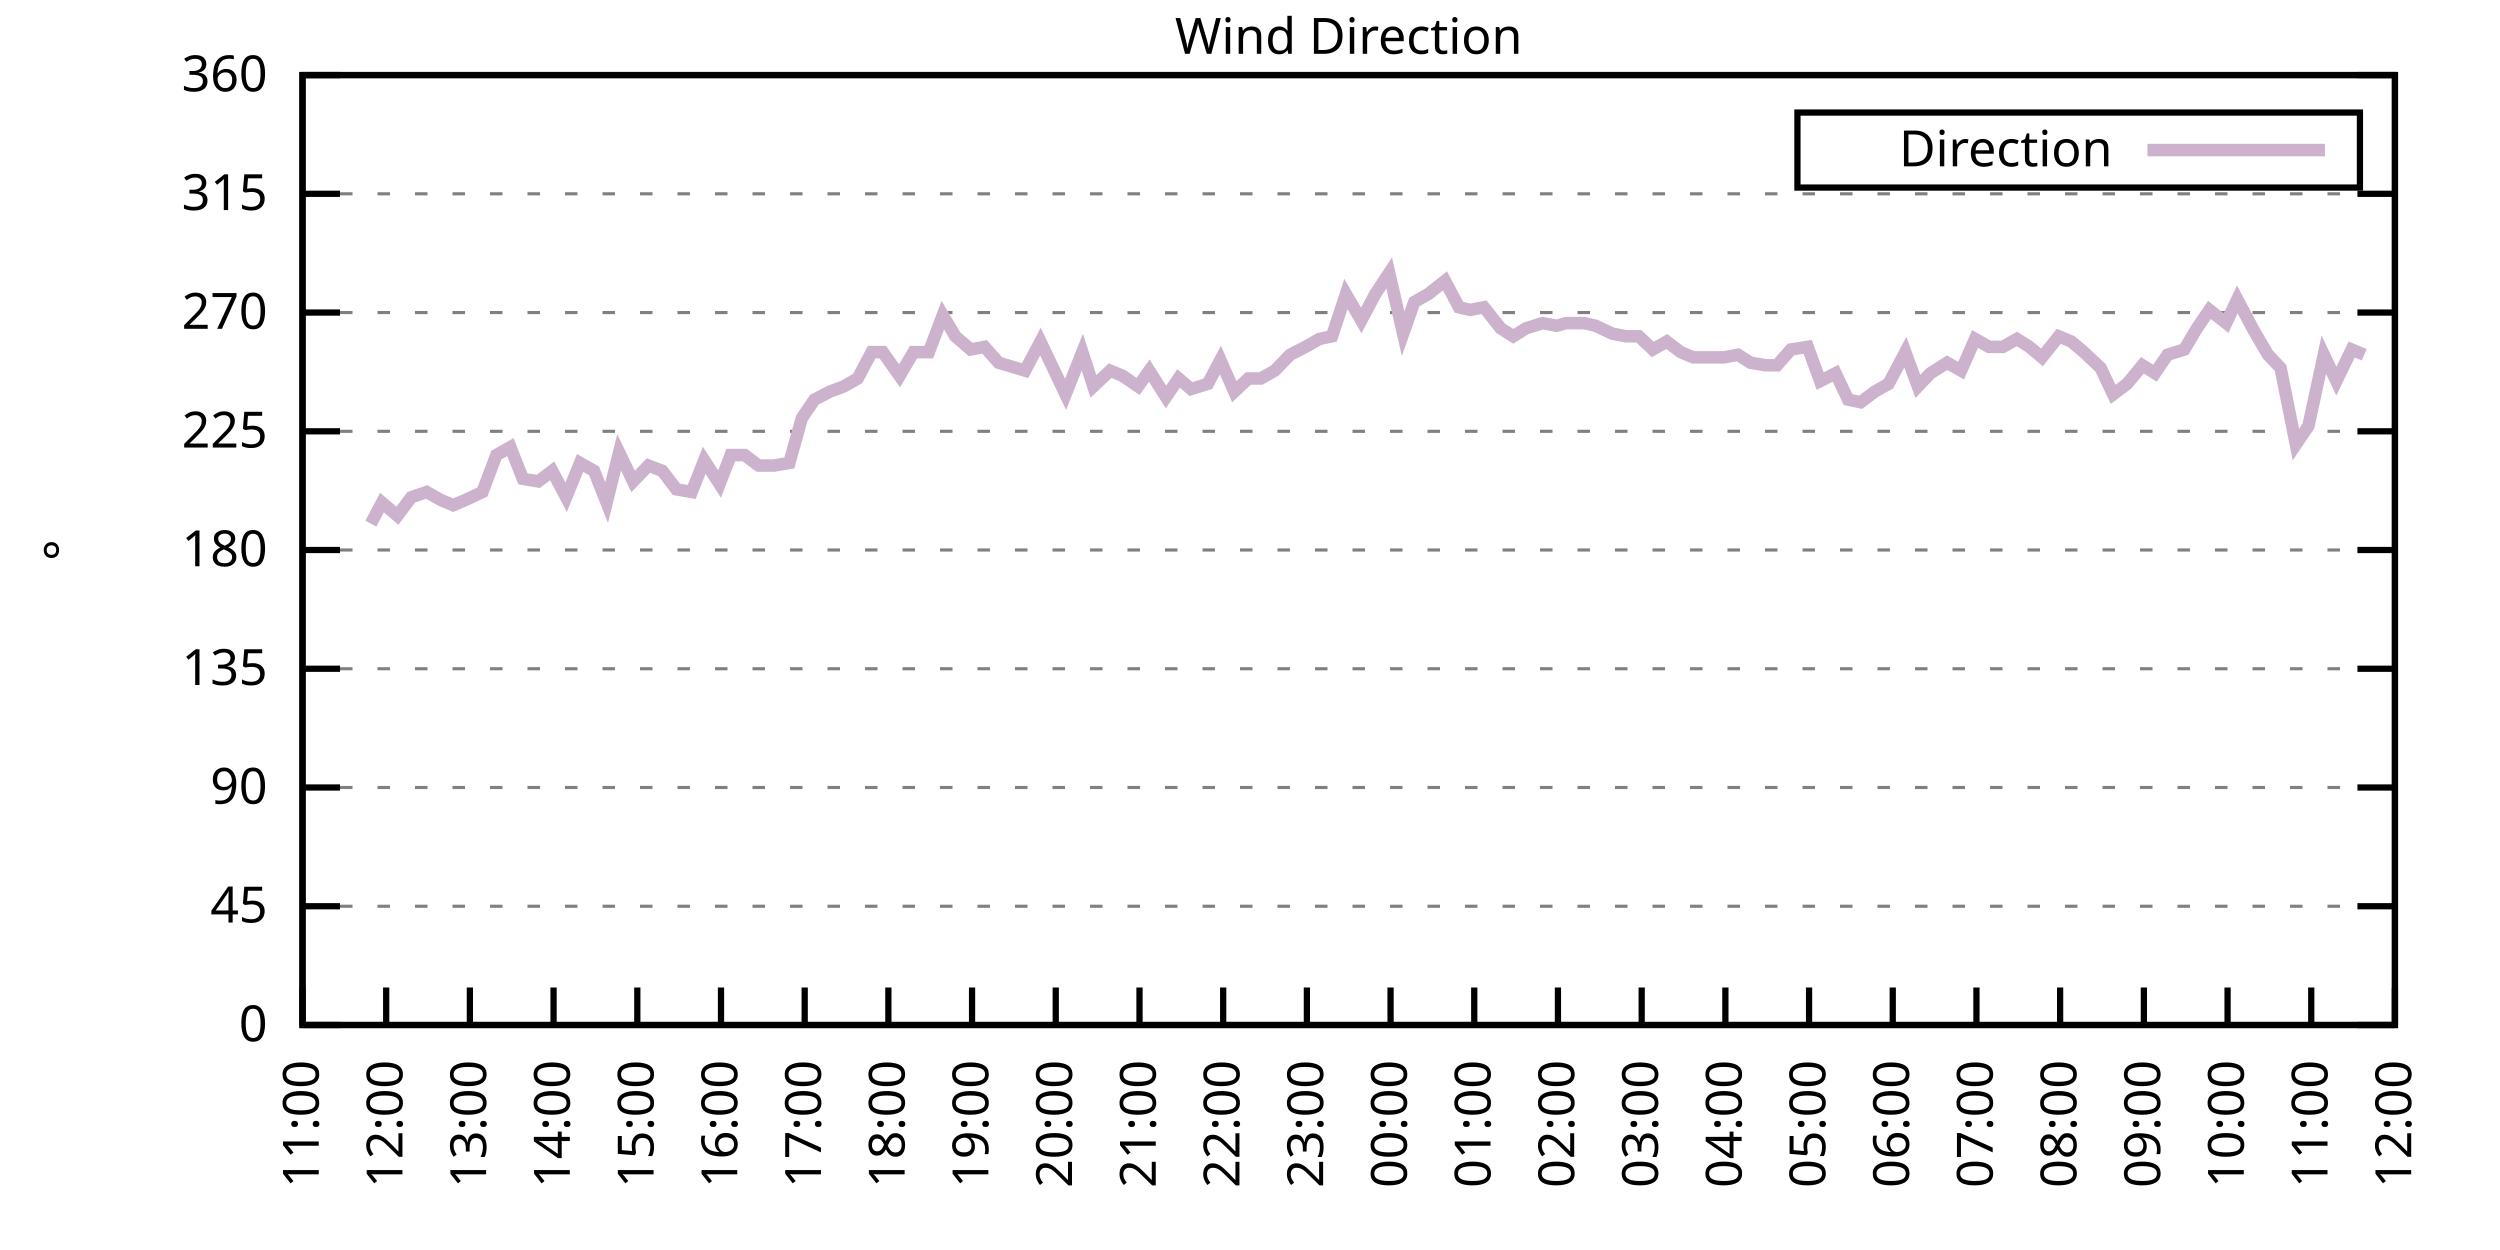
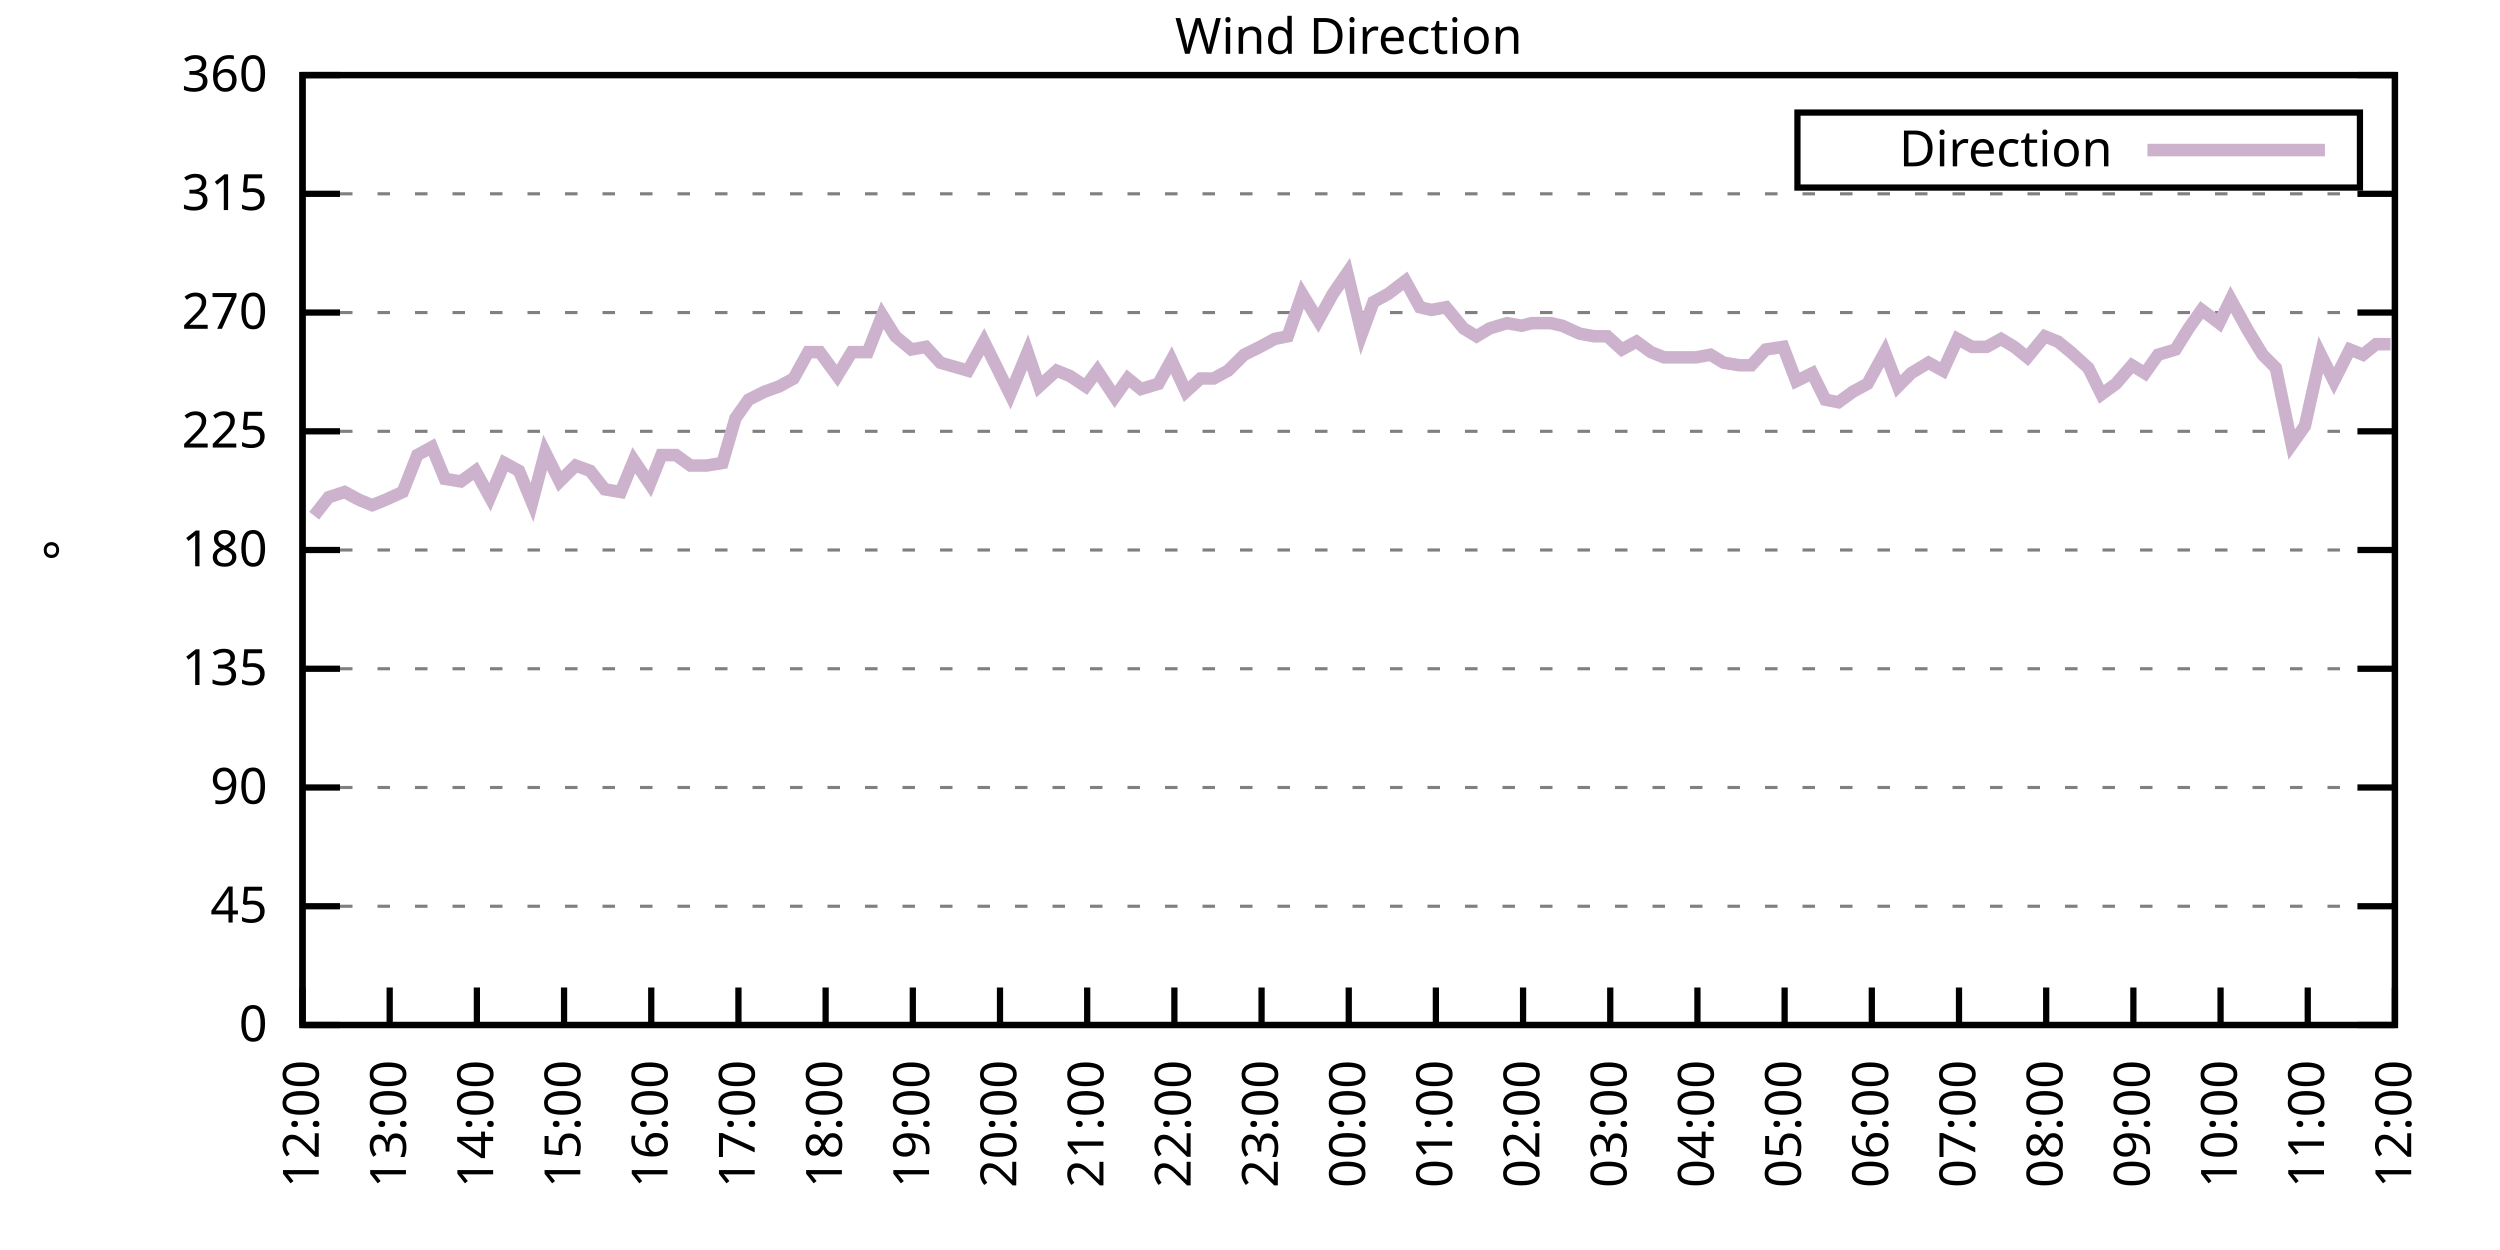
<svg xmlns="http://www.w3.org/2000/svg" xmlns:xlink="http://www.w3.org/1999/xlink" width="400" height="200" viewBox="0 0 400 200">
  <g id="gnuplot_canvas">
    <rect x="0" y="0" width="400" height="200" fill="none" />
    <defs>
      <circle id="gpDot" r="0.5" stroke-width="0.5" stroke="currentColor" />
      <path id="gpPt0" stroke-width="0.333" stroke="currentColor" d="M-1,0 h2 M0,-1 v2" />
      <path id="gpPt1" stroke-width="0.333" stroke="currentColor" d="M-1,-1 L1,1 M1,-1 L-1,1" />
      <path id="gpPt2" stroke-width="0.333" stroke="currentColor" d="M-1,0 L1,0 M0,-1 L0,1 M-1,-1 L1,1 M-1,1 L1,-1" />
      <rect id="gpPt3" stroke-width="0.333" stroke="currentColor" x="-1" y="-1" width="2" height="2" />
      <rect id="gpPt4" stroke-width="0.333" stroke="currentColor" fill="currentColor" x="-1" y="-1" width="2" height="2" />
      <circle id="gpPt5" stroke-width="0.333" stroke="currentColor" cx="0" cy="0" r="1" />
      <use xlink:href="#gpPt5" id="gpPt6" fill="currentColor" stroke="none" />
      <path id="gpPt7" stroke-width="0.333" stroke="currentColor" d="M0,-1.33 L-1.33,0.67 L1.33,0.67 z" />
      <use xlink:href="#gpPt7" id="gpPt8" fill="currentColor" stroke="none" />
      <use xlink:href="#gpPt7" id="gpPt9" stroke="currentColor" transform="rotate(180)" />
      <use xlink:href="#gpPt9" id="gpPt10" fill="currentColor" stroke="none" />
      <use xlink:href="#gpPt3" id="gpPt11" stroke="currentColor" transform="rotate(45)" />
      <use xlink:href="#gpPt11" id="gpPt12" fill="currentColor" stroke="none" />
      <path id="gpPt13" stroke-width="0.333" stroke="currentColor" d="M0,1.330 L1.265,0.411 L0.782,-1.067 L-0.782,-1.076 L-1.265,0.411 z" />
      <use xlink:href="#gpPt13" id="gpPt14" fill="currentColor" stroke="none" />
      <filter id="textbox" filterUnits="objectBoundingBox" x="0" y="0" height="1" width="1">
        <feFlood flood-color="white" flood-opacity="1" result="bgnd" />
        <feComposite in="SourceGraphic" in2="bgnd" operator="atop" />
      </filter>
      <filter id="greybox" filterUnits="objectBoundingBox" x="0" y="0" height="1" width="1">
        <feFlood flood-color="lightgrey" flood-opacity="1" result="grey" />
        <feComposite in="SourceGraphic" in2="grey" operator="atop" />
      </filter>
    </defs>
    <g fill="none" color="white" stroke="currentColor" stroke-width="1.00" stroke-linecap="butt" stroke-linejoin="miter">
</g>
    <g fill="none" color="black" stroke="currentColor" stroke-width="1.00" stroke-linecap="butt" stroke-linejoin="miter">
      <g stroke="none" shape-rendering="crispEdges">
        <polygon fill="rgb(255, 255, 255)" points="48.40,164.00 383.18,164.00 383.18,12.02 48.40,12.02 " />
      </g>
    </g>
    <g fill="none" color="black" stroke="currentColor" stroke-width="1.00" stroke-linecap="butt" stroke-linejoin="miter">
</g>
    <g fill="none" color="black" stroke="black" stroke-width="0.50" stroke-linecap="butt" stroke-linejoin="miter">
</g>
    <g fill="none" color="gray" stroke="currentColor" stroke-width="0.50" stroke-linecap="butt" stroke-linejoin="miter">
      <path stroke="gray" stroke-dasharray="2,4" class="gridline" d="M48.40,164.00 L383.19,164.00  " />
    </g>
    <g fill="none" color="gray" stroke="gray" stroke-width="1.00" stroke-linecap="butt" stroke-linejoin="miter">
</g>
    <g fill="none" color="black" stroke="currentColor" stroke-width="1.00" stroke-linecap="butt" stroke-linejoin="miter">
      <path stroke="black" d="M48.40,164.00 L54.40,164.00 M383.19,164.00 L377.19,164.00  " />
      <g transform="translate(42.80,166.60)" stroke="none" fill="black" font-family="Sans" font-size="8.00" text-anchor="end">
        <text>
          <tspan font-family="Sans"> 0</tspan>
        </text>
      </g>
    </g>
    <g fill="none" color="black" stroke="currentColor" stroke-width="1.00" stroke-linecap="butt" stroke-linejoin="miter">
</g>
    <g fill="none" color="black" stroke="black" stroke-width="0.50" stroke-linecap="butt" stroke-linejoin="miter">
</g>
    <g fill="none" color="gray" stroke="currentColor" stroke-width="0.50" stroke-linecap="butt" stroke-linejoin="miter">
      <path stroke="gray" stroke-dasharray="2,4" class="gridline" d="M48.40,145.00 L383.19,145.00  " />
    </g>
    <g fill="none" color="gray" stroke="gray" stroke-width="1.00" stroke-linecap="butt" stroke-linejoin="miter">
</g>
    <g fill="none" color="black" stroke="currentColor" stroke-width="1.00" stroke-linecap="butt" stroke-linejoin="miter">
      <path stroke="black" d="M48.40,145.00 L54.40,145.00 M383.19,145.00 L377.19,145.00  " />
      <g transform="translate(42.80,147.60)" stroke="none" fill="black" font-family="Sans" font-size="8.00" text-anchor="end">
        <text>
          <tspan font-family="Sans"> 45</tspan>
        </text>
      </g>
    </g>
    <g fill="none" color="black" stroke="currentColor" stroke-width="1.00" stroke-linecap="butt" stroke-linejoin="miter">
</g>
    <g fill="none" color="black" stroke="black" stroke-width="0.50" stroke-linecap="butt" stroke-linejoin="miter">
</g>
    <g fill="none" color="gray" stroke="currentColor" stroke-width="0.50" stroke-linecap="butt" stroke-linejoin="miter">
      <path stroke="gray" stroke-dasharray="2,4" class="gridline" d="M48.40,126.00 L383.19,126.00  " />
    </g>
    <g fill="none" color="gray" stroke="gray" stroke-width="1.00" stroke-linecap="butt" stroke-linejoin="miter">
</g>
    <g fill="none" color="black" stroke="currentColor" stroke-width="1.00" stroke-linecap="butt" stroke-linejoin="miter">
      <path stroke="black" d="M48.40,126.00 L54.40,126.00 M383.19,126.00 L377.19,126.00  " />
      <g transform="translate(42.80,128.60)" stroke="none" fill="black" font-family="Sans" font-size="8.00" text-anchor="end">
        <text>
          <tspan font-family="Sans"> 90</tspan>
        </text>
      </g>
    </g>
    <g fill="none" color="black" stroke="currentColor" stroke-width="1.00" stroke-linecap="butt" stroke-linejoin="miter">
</g>
    <g fill="none" color="black" stroke="black" stroke-width="0.50" stroke-linecap="butt" stroke-linejoin="miter">
</g>
    <g fill="none" color="gray" stroke="currentColor" stroke-width="0.50" stroke-linecap="butt" stroke-linejoin="miter">
      <path stroke="gray" stroke-dasharray="2,4" class="gridline" d="M48.40,107.00 L383.19,107.00  " />
    </g>
    <g fill="none" color="gray" stroke="gray" stroke-width="1.00" stroke-linecap="butt" stroke-linejoin="miter">
</g>
    <g fill="none" color="black" stroke="currentColor" stroke-width="1.00" stroke-linecap="butt" stroke-linejoin="miter">
      <path stroke="black" d="M48.40,107.00 L54.40,107.00 M383.19,107.00 L377.19,107.00  " />
      <g transform="translate(42.80,109.60)" stroke="none" fill="black" font-family="Sans" font-size="8.00" text-anchor="end">
        <text>
          <tspan font-family="Sans"> 135</tspan>
        </text>
      </g>
    </g>
    <g fill="none" color="black" stroke="currentColor" stroke-width="1.00" stroke-linecap="butt" stroke-linejoin="miter">
</g>
    <g fill="none" color="black" stroke="black" stroke-width="0.50" stroke-linecap="butt" stroke-linejoin="miter">
</g>
    <g fill="none" color="gray" stroke="currentColor" stroke-width="0.50" stroke-linecap="butt" stroke-linejoin="miter">
      <path stroke="gray" stroke-dasharray="2,4" class="gridline" d="M48.40,88.00 L383.19,88.00  " />
    </g>
    <g fill="none" color="gray" stroke="gray" stroke-width="1.00" stroke-linecap="butt" stroke-linejoin="miter">
</g>
    <g fill="none" color="black" stroke="currentColor" stroke-width="1.00" stroke-linecap="butt" stroke-linejoin="miter">
      <path stroke="black" d="M48.40,88.00 L54.40,88.00 M383.19,88.00 L377.19,88.00  " />
      <g transform="translate(42.80,90.60)" stroke="none" fill="black" font-family="Sans" font-size="8.00" text-anchor="end">
        <text>
          <tspan font-family="Sans"> 180</tspan>
        </text>
      </g>
    </g>
    <g fill="none" color="black" stroke="currentColor" stroke-width="1.00" stroke-linecap="butt" stroke-linejoin="miter">
</g>
    <g fill="none" color="black" stroke="black" stroke-width="0.50" stroke-linecap="butt" stroke-linejoin="miter">
</g>
    <g fill="none" color="gray" stroke="currentColor" stroke-width="0.50" stroke-linecap="butt" stroke-linejoin="miter">
      <path stroke="gray" stroke-dasharray="2,4" class="gridline" d="M48.40,69.01 L383.19,69.01  " />
    </g>
    <g fill="none" color="gray" stroke="gray" stroke-width="1.00" stroke-linecap="butt" stroke-linejoin="miter">
</g>
    <g fill="none" color="black" stroke="currentColor" stroke-width="1.00" stroke-linecap="butt" stroke-linejoin="miter">
      <path stroke="black" d="M48.40,69.01 L54.40,69.01 M383.19,69.01 L377.19,69.01  " />
      <g transform="translate(42.80,71.61)" stroke="none" fill="black" font-family="Sans" font-size="8.00" text-anchor="end">
        <text>
          <tspan font-family="Sans"> 225</tspan>
        </text>
      </g>
    </g>
    <g fill="none" color="black" stroke="currentColor" stroke-width="1.00" stroke-linecap="butt" stroke-linejoin="miter">
</g>
    <g fill="none" color="black" stroke="black" stroke-width="0.50" stroke-linecap="butt" stroke-linejoin="miter">
</g>
    <g fill="none" color="gray" stroke="currentColor" stroke-width="0.50" stroke-linecap="butt" stroke-linejoin="miter">
      <path stroke="gray" stroke-dasharray="2,4" class="gridline" d="M48.40,50.01 L383.19,50.01  " />
    </g>
    <g fill="none" color="gray" stroke="gray" stroke-width="1.00" stroke-linecap="butt" stroke-linejoin="miter">
</g>
    <g fill="none" color="black" stroke="currentColor" stroke-width="1.00" stroke-linecap="butt" stroke-linejoin="miter">
      <path stroke="black" d="M48.40,50.01 L54.40,50.01 M383.19,50.01 L377.19,50.01  " />
      <g transform="translate(42.80,52.61)" stroke="none" fill="black" font-family="Sans" font-size="8.00" text-anchor="end">
        <text>
          <tspan font-family="Sans"> 270</tspan>
        </text>
      </g>
    </g>
    <g fill="none" color="black" stroke="currentColor" stroke-width="1.00" stroke-linecap="butt" stroke-linejoin="miter">
</g>
    <g fill="none" color="black" stroke="black" stroke-width="0.50" stroke-linecap="butt" stroke-linejoin="miter">
</g>
    <g fill="none" color="gray" stroke="currentColor" stroke-width="0.50" stroke-linecap="butt" stroke-linejoin="miter">
      <path stroke="gray" stroke-dasharray="2,4" class="gridline" d="M48.40,31.01 L383.19,31.01  " />
    </g>
    <g fill="none" color="gray" stroke="gray" stroke-width="1.00" stroke-linecap="butt" stroke-linejoin="miter">
</g>
    <g fill="none" color="black" stroke="currentColor" stroke-width="1.00" stroke-linecap="butt" stroke-linejoin="miter">
      <path stroke="black" d="M48.40,31.01 L54.40,31.01 M383.19,31.01 L377.19,31.01  " />
      <g transform="translate(42.80,33.61)" stroke="none" fill="black" font-family="Sans" font-size="8.00" text-anchor="end">
        <text>
          <tspan font-family="Sans"> 315</tspan>
        </text>
      </g>
    </g>
    <g fill="none" color="black" stroke="currentColor" stroke-width="1.00" stroke-linecap="butt" stroke-linejoin="miter">
</g>
    <g fill="none" color="black" stroke="black" stroke-width="0.50" stroke-linecap="butt" stroke-linejoin="miter">
</g>
    <g fill="none" color="gray" stroke="currentColor" stroke-width="0.50" stroke-linecap="butt" stroke-linejoin="miter">
      <path stroke="gray" stroke-dasharray="2,4" class="gridline" d="M48.40,12.01 L383.19,12.01  " />
    </g>
    <g fill="none" color="gray" stroke="gray" stroke-width="1.00" stroke-linecap="butt" stroke-linejoin="miter">
</g>
    <g fill="none" color="black" stroke="currentColor" stroke-width="1.00" stroke-linecap="butt" stroke-linejoin="miter">
      <path stroke="black" d="M48.40,12.01 L54.40,12.01 M383.19,12.01 L377.19,12.01  " />
      <g transform="translate(42.80,14.61)" stroke="none" fill="black" font-family="Sans" font-size="8.00" text-anchor="end">
        <text>
          <tspan font-family="Sans"> 360</tspan>
        </text>
      </g>
    </g>
    <g fill="none" color="black" stroke="currentColor" stroke-width="1.00" stroke-linecap="butt" stroke-linejoin="miter">
      <path stroke="black" d="M48.40,164.00 L48.40,158.00  " />
      <g transform="translate(51.00,169.60) rotate(270.00)" stroke="none" fill="black" font-family="Sans" font-size="8.00" text-anchor="end">
        <text>
-           <tspan font-family="Sans">11:00</tspan>
-         </text>
-       </g>
-     </g>
-     <g fill="none" color="black" stroke="currentColor" stroke-width="1.00" stroke-linecap="butt" stroke-linejoin="miter">
-       <path stroke="black" d="M61.79,164.00 L61.79,158.00  " />
-       <g transform="translate(64.39,169.60) rotate(270.00)" stroke="none" fill="black" font-family="Sans" font-size="8.00" text-anchor="end">
-         <text>
          <tspan font-family="Sans">12:00</tspan>
        </text>
      </g>
    </g>
    <g fill="none" color="black" stroke="currentColor" stroke-width="1.00" stroke-linecap="butt" stroke-linejoin="miter">
-       <path stroke="black" d="M75.18,164.00 L75.18,158.00  " />
-       <g transform="translate(77.78,169.60) rotate(270.00)" stroke="none" fill="black" font-family="Sans" font-size="8.00" text-anchor="end">
+       <path stroke="black" d="M62.35,164.00 L62.35,158.00  " />
+       <g transform="translate(64.95,169.60) rotate(270.00)" stroke="none" fill="black" font-family="Sans" font-size="8.00" text-anchor="end">
        <text>
          <tspan font-family="Sans">13:00</tspan>
        </text>
      </g>
    </g>
    <g fill="none" color="black" stroke="currentColor" stroke-width="1.00" stroke-linecap="butt" stroke-linejoin="miter">
-       <path stroke="black" d="M88.57,164.00 L88.57,158.00  " />
-       <g transform="translate(91.17,169.60) rotate(270.00)" stroke="none" fill="black" font-family="Sans" font-size="8.00" text-anchor="end">
+       <path stroke="black" d="M76.30,164.00 L76.30,158.00  " />
+       <g transform="translate(78.90,169.60) rotate(270.00)" stroke="none" fill="black" font-family="Sans" font-size="8.00" text-anchor="end">
        <text>
          <tspan font-family="Sans">14:00</tspan>
        </text>
      </g>
    </g>
    <g fill="none" color="black" stroke="currentColor" stroke-width="1.00" stroke-linecap="butt" stroke-linejoin="miter">
-       <path stroke="black" d="M101.97,164.00 L101.97,158.00  " />
-       <g transform="translate(104.57,169.60) rotate(270.00)" stroke="none" fill="black" font-family="Sans" font-size="8.00" text-anchor="end">
+       <path stroke="black" d="M90.25,164.00 L90.25,158.00  " />
+       <g transform="translate(92.85,169.60) rotate(270.00)" stroke="none" fill="black" font-family="Sans" font-size="8.00" text-anchor="end">
        <text>
          <tspan font-family="Sans">15:00</tspan>
        </text>
      </g>
    </g>
    <g fill="none" color="black" stroke="currentColor" stroke-width="1.00" stroke-linecap="butt" stroke-linejoin="miter">
-       <path stroke="black" d="M115.36,164.00 L115.36,158.00  " />
-       <g transform="translate(117.96,169.60) rotate(270.00)" stroke="none" fill="black" font-family="Sans" font-size="8.00" text-anchor="end">
+       <path stroke="black" d="M104.20,164.00 L104.20,158.00  " />
+       <g transform="translate(106.80,169.60) rotate(270.00)" stroke="none" fill="black" font-family="Sans" font-size="8.00" text-anchor="end">
        <text>
          <tspan font-family="Sans">16:00</tspan>
        </text>
      </g>
    </g>
    <g fill="none" color="black" stroke="currentColor" stroke-width="1.00" stroke-linecap="butt" stroke-linejoin="miter">
-       <path stroke="black" d="M128.75,164.00 L128.75,158.00  " />
-       <g transform="translate(131.35,169.60) rotate(270.00)" stroke="none" fill="black" font-family="Sans" font-size="8.00" text-anchor="end">
+       <path stroke="black" d="M118.15,164.00 L118.15,158.00  " />
+       <g transform="translate(120.75,169.60) rotate(270.00)" stroke="none" fill="black" font-family="Sans" font-size="8.00" text-anchor="end">
        <text>
          <tspan font-family="Sans">17:00</tspan>
        </text>
      </g>
    </g>
    <g fill="none" color="black" stroke="currentColor" stroke-width="1.00" stroke-linecap="butt" stroke-linejoin="miter">
-       <path stroke="black" d="M142.14,164.00 L142.14,158.00  " />
-       <g transform="translate(144.74,169.60) rotate(270.00)" stroke="none" fill="black" font-family="Sans" font-size="8.00" text-anchor="end">
+       <path stroke="black" d="M132.10,164.00 L132.10,158.00  " />
+       <g transform="translate(134.70,169.60) rotate(270.00)" stroke="none" fill="black" font-family="Sans" font-size="8.00" text-anchor="end">
        <text>
          <tspan font-family="Sans">18:00</tspan>
        </text>
      </g>
    </g>
    <g fill="none" color="black" stroke="currentColor" stroke-width="1.00" stroke-linecap="butt" stroke-linejoin="miter">
-       <path stroke="black" d="M155.53,164.00 L155.53,158.00  " />
-       <g transform="translate(158.13,169.60) rotate(270.00)" stroke="none" fill="black" font-family="Sans" font-size="8.00" text-anchor="end">
+       <path stroke="black" d="M146.05,164.00 L146.05,158.00  " />
+       <g transform="translate(148.65,169.60) rotate(270.00)" stroke="none" fill="black" font-family="Sans" font-size="8.00" text-anchor="end">
        <text>
          <tspan font-family="Sans">19:00</tspan>
        </text>
      </g>
    </g>
    <g fill="none" color="black" stroke="currentColor" stroke-width="1.00" stroke-linecap="butt" stroke-linejoin="miter">
-       <path stroke="black" d="M168.92,164.00 L168.92,158.00  " />
-       <g transform="translate(171.52,169.60) rotate(270.00)" stroke="none" fill="black" font-family="Sans" font-size="8.00" text-anchor="end">
+       <path stroke="black" d="M160.00,164.00 L160.00,158.00  " />
+       <g transform="translate(162.60,169.60) rotate(270.00)" stroke="none" fill="black" font-family="Sans" font-size="8.00" text-anchor="end">
        <text>
          <tspan font-family="Sans">20:00</tspan>
        </text>
      </g>
    </g>
    <g fill="none" color="black" stroke="currentColor" stroke-width="1.00" stroke-linecap="butt" stroke-linejoin="miter">
-       <path stroke="black" d="M182.32,164.00 L182.32,158.00  " />
-       <g transform="translate(184.92,169.60) rotate(270.00)" stroke="none" fill="black" font-family="Sans" font-size="8.00" text-anchor="end">
+       <path stroke="black" d="M173.95,164.00 L173.95,158.00  " />
+       <g transform="translate(176.55,169.60) rotate(270.00)" stroke="none" fill="black" font-family="Sans" font-size="8.00" text-anchor="end">
        <text>
          <tspan font-family="Sans">21:00</tspan>
        </text>
      </g>
    </g>
    <g fill="none" color="black" stroke="currentColor" stroke-width="1.00" stroke-linecap="butt" stroke-linejoin="miter">
-       <path stroke="black" d="M195.71,164.00 L195.71,158.00  " />
-       <g transform="translate(198.31,169.60) rotate(270.00)" stroke="none" fill="black" font-family="Sans" font-size="8.00" text-anchor="end">
+       <path stroke="black" d="M187.90,164.00 L187.90,158.00  " />
+       <g transform="translate(190.50,169.60) rotate(270.00)" stroke="none" fill="black" font-family="Sans" font-size="8.00" text-anchor="end">
        <text>
          <tspan font-family="Sans">22:00</tspan>
        </text>
      </g>
    </g>
    <g fill="none" color="black" stroke="currentColor" stroke-width="1.00" stroke-linecap="butt" stroke-linejoin="miter">
-       <path stroke="black" d="M209.10,164.00 L209.10,158.00  " />
-       <g transform="translate(211.70,169.60) rotate(270.00)" stroke="none" fill="black" font-family="Sans" font-size="8.00" text-anchor="end">
+       <path stroke="black" d="M201.85,164.00 L201.85,158.00  " />
+       <g transform="translate(204.45,169.60) rotate(270.00)" stroke="none" fill="black" font-family="Sans" font-size="8.00" text-anchor="end">
        <text>
          <tspan font-family="Sans">23:00</tspan>
        </text>
      </g>
    </g>
    <g fill="none" color="black" stroke="currentColor" stroke-width="1.00" stroke-linecap="butt" stroke-linejoin="miter">
-       <path stroke="black" d="M222.49,164.00 L222.49,158.00  " />
-       <g transform="translate(225.09,169.60) rotate(270.00)" stroke="none" fill="black" font-family="Sans" font-size="8.00" text-anchor="end">
+       <path stroke="black" d="M215.80,164.00 L215.80,158.00  " />
+       <g transform="translate(218.40,169.60) rotate(270.00)" stroke="none" fill="black" font-family="Sans" font-size="8.00" text-anchor="end">
        <text>
          <tspan font-family="Sans">00:00</tspan>
        </text>
      </g>
    </g>
    <g fill="none" color="black" stroke="currentColor" stroke-width="1.00" stroke-linecap="butt" stroke-linejoin="miter">
-       <path stroke="black" d="M235.88,164.00 L235.88,158.00  " />
-       <g transform="translate(238.48,169.60) rotate(270.00)" stroke="none" fill="black" font-family="Sans" font-size="8.00" text-anchor="end">
+       <path stroke="black" d="M229.74,164.00 L229.74,158.00  " />
+       <g transform="translate(232.34,169.60) rotate(270.00)" stroke="none" fill="black" font-family="Sans" font-size="8.00" text-anchor="end">
        <text>
          <tspan font-family="Sans">01:00</tspan>
        </text>
      </g>
    </g>
    <g fill="none" color="black" stroke="currentColor" stroke-width="1.00" stroke-linecap="butt" stroke-linejoin="miter">
-       <path stroke="black" d="M249.27,164.00 L249.27,158.00  " />
-       <g transform="translate(251.87,169.60) rotate(270.00)" stroke="none" fill="black" font-family="Sans" font-size="8.00" text-anchor="end">
+       <path stroke="black" d="M243.69,164.00 L243.69,158.00  " />
+       <g transform="translate(246.29,169.60) rotate(270.00)" stroke="none" fill="black" font-family="Sans" font-size="8.00" text-anchor="end">
        <text>
          <tspan font-family="Sans">02:00</tspan>
        </text>
      </g>
    </g>
    <g fill="none" color="black" stroke="currentColor" stroke-width="1.00" stroke-linecap="butt" stroke-linejoin="miter">
-       <path stroke="black" d="M262.67,164.00 L262.67,158.00  " />
-       <g transform="translate(265.27,169.60) rotate(270.00)" stroke="none" fill="black" font-family="Sans" font-size="8.00" text-anchor="end">
+       <path stroke="black" d="M257.64,164.00 L257.64,158.00  " />
+       <g transform="translate(260.24,169.60) rotate(270.00)" stroke="none" fill="black" font-family="Sans" font-size="8.00" text-anchor="end">
        <text>
          <tspan font-family="Sans">03:00</tspan>
        </text>
      </g>
    </g>
    <g fill="none" color="black" stroke="currentColor" stroke-width="1.00" stroke-linecap="butt" stroke-linejoin="miter">
-       <path stroke="black" d="M276.06,164.00 L276.06,158.00  " />
-       <g transform="translate(278.66,169.60) rotate(270.00)" stroke="none" fill="black" font-family="Sans" font-size="8.00" text-anchor="end">
+       <path stroke="black" d="M271.59,164.00 L271.59,158.00  " />
+       <g transform="translate(274.19,169.60) rotate(270.00)" stroke="none" fill="black" font-family="Sans" font-size="8.00" text-anchor="end">
        <text>
          <tspan font-family="Sans">04:00</tspan>
        </text>
      </g>
    </g>
    <g fill="none" color="black" stroke="currentColor" stroke-width="1.00" stroke-linecap="butt" stroke-linejoin="miter">
-       <path stroke="black" d="M289.45,164.00 L289.45,158.00  " />
-       <g transform="translate(292.05,169.60) rotate(270.00)" stroke="none" fill="black" font-family="Sans" font-size="8.00" text-anchor="end">
+       <path stroke="black" d="M285.54,164.00 L285.54,158.00  " />
+       <g transform="translate(288.14,169.60) rotate(270.00)" stroke="none" fill="black" font-family="Sans" font-size="8.00" text-anchor="end">
        <text>
          <tspan font-family="Sans">05:00</tspan>
        </text>
      </g>
    </g>
    <g fill="none" color="black" stroke="currentColor" stroke-width="1.00" stroke-linecap="butt" stroke-linejoin="miter">
-       <path stroke="black" d="M302.84,164.00 L302.84,158.00  " />
-       <g transform="translate(305.44,169.60) rotate(270.00)" stroke="none" fill="black" font-family="Sans" font-size="8.00" text-anchor="end">
+       <path stroke="black" d="M299.49,164.00 L299.49,158.00  " />
+       <g transform="translate(302.09,169.60) rotate(270.00)" stroke="none" fill="black" font-family="Sans" font-size="8.00" text-anchor="end">
        <text>
          <tspan font-family="Sans">06:00</tspan>
        </text>
      </g>
    </g>
    <g fill="none" color="black" stroke="currentColor" stroke-width="1.00" stroke-linecap="butt" stroke-linejoin="miter">
-       <path stroke="black" d="M316.23,164.00 L316.23,158.00  " />
-       <g transform="translate(318.83,169.60) rotate(270.00)" stroke="none" fill="black" font-family="Sans" font-size="8.00" text-anchor="end">
+       <path stroke="black" d="M313.44,164.00 L313.44,158.00  " />
+       <g transform="translate(316.04,169.60) rotate(270.00)" stroke="none" fill="black" font-family="Sans" font-size="8.00" text-anchor="end">
        <text>
          <tspan font-family="Sans">07:00</tspan>
        </text>
      </g>
    </g>
    <g fill="none" color="black" stroke="currentColor" stroke-width="1.00" stroke-linecap="butt" stroke-linejoin="miter">
-       <path stroke="black" d="M329.62,164.00 L329.62,158.00  " />
-       <g transform="translate(332.22,169.60) rotate(270.00)" stroke="none" fill="black" font-family="Sans" font-size="8.00" text-anchor="end">
+       <path stroke="black" d="M327.39,164.00 L327.39,158.00  " />
+       <g transform="translate(329.99,169.60) rotate(270.00)" stroke="none" fill="black" font-family="Sans" font-size="8.00" text-anchor="end">
        <text>
          <tspan font-family="Sans">08:00</tspan>
        </text>
      </g>
    </g>
    <g fill="none" color="black" stroke="currentColor" stroke-width="1.00" stroke-linecap="butt" stroke-linejoin="miter">
-       <path stroke="black" d="M343.02,164.00 L343.02,158.00  " />
-       <g transform="translate(345.62,169.60) rotate(270.00)" stroke="none" fill="black" font-family="Sans" font-size="8.00" text-anchor="end">
+       <path stroke="black" d="M341.34,164.00 L341.34,158.00  " />
+       <g transform="translate(343.94,169.60) rotate(270.00)" stroke="none" fill="black" font-family="Sans" font-size="8.00" text-anchor="end">
        <text>
          <tspan font-family="Sans">09:00</tspan>
        </text>
      </g>
    </g>
    <g fill="none" color="black" stroke="currentColor" stroke-width="1.00" stroke-linecap="butt" stroke-linejoin="miter">
-       <path stroke="black" d="M356.41,164.00 L356.41,158.00  " />
-       <g transform="translate(359.01,169.60) rotate(270.00)" stroke="none" fill="black" font-family="Sans" font-size="8.00" text-anchor="end">
+       <path stroke="black" d="M355.29,164.00 L355.29,158.00  " />
+       <g transform="translate(357.89,169.60) rotate(270.00)" stroke="none" fill="black" font-family="Sans" font-size="8.00" text-anchor="end">
        <text>
          <tspan font-family="Sans">10:00</tspan>
        </text>
      </g>
    </g>
    <g fill="none" color="black" stroke="currentColor" stroke-width="1.00" stroke-linecap="butt" stroke-linejoin="miter">
-       <path stroke="black" d="M369.80,164.00 L369.80,158.00  " />
-       <g transform="translate(372.40,169.60) rotate(270.00)" stroke="none" fill="black" font-family="Sans" font-size="8.00" text-anchor="end">
+       <path stroke="black" d="M369.24,164.00 L369.24,158.00  " />
+       <g transform="translate(371.84,169.60) rotate(270.00)" stroke="none" fill="black" font-family="Sans" font-size="8.00" text-anchor="end">
        <text>
          <tspan font-family="Sans">11:00</tspan>
        </text>
      </g>
    </g>
    <g fill="none" color="black" stroke="currentColor" stroke-width="1.00" stroke-linecap="butt" stroke-linejoin="miter">
      <path stroke="black" d="M383.19,164.00 L383.19,158.00  " />
      <g transform="translate(385.79,169.60) rotate(270.00)" stroke="none" fill="black" font-family="Sans" font-size="8.00" text-anchor="end">
        <text>
          <tspan font-family="Sans">12:00</tspan>
        </text>
      </g>
    </g>
    <g fill="none" color="black" stroke="currentColor" stroke-width="1.00" stroke-linecap="butt" stroke-linejoin="miter">
</g>
    <g fill="none" color="black" stroke="currentColor" stroke-width="1.00" stroke-linecap="butt" stroke-linejoin="miter">
      <path stroke="black" d="M48.40,12.01 L48.40,164.00 L383.19,164.00 L383.19,12.01 L48.40,12.01 Z  " />
    </g>
    <g fill="none" color="black" stroke="currentColor" stroke-width="1.00" stroke-linecap="butt" stroke-linejoin="miter">
</g>
    <g fill="none" color="black" stroke="currentColor" stroke-width="1.00" stroke-linecap="butt" stroke-linejoin="miter">
      <path stroke="black" d="M287.59,30.01 L287.59,18.01 L377.59,18.01 L377.59,30.01 L287.59,30.01 Z  " />
    </g>
    <g id="Wind_direction_plot_1">
      <g fill="none" color="white" stroke="black" stroke-width="2.00" stroke-linecap="butt" stroke-linejoin="miter">
</g>
      <g fill="none" color="black" stroke="currentColor" stroke-width="2.00" stroke-linecap="butt" stroke-linejoin="miter">
        <g transform="translate(337.99,26.61)" stroke="none" fill="black" font-family="Sans" font-size="8.00" text-anchor="end">
          <text>
            <tspan font-family="Sans">Direction</tspan>
          </text>
        </g>
      </g>
      <g fill="none" color="black" stroke="currentColor" stroke-width="2.00" stroke-linecap="butt" stroke-linejoin="miter">
-         <path stroke="rgb(204, 178, 204)" d="M343.59,24.01 L371.99,24.01 M59.34,83.78 L61.12,80.41 L63.58,82.52 L65.81,79.56 L68.26,78.72 L70.50,79.98   L72.50,80.83 L74.51,79.98 L77.19,78.72 L79.42,72.81 L81.66,71.54 L83.66,76.61 L86.12,77.03 L88.35,75.34   L90.58,79.56 L92.82,74.07 L95.05,75.34 L97.06,80.41 L99.06,72.38 L101.30,77.03 L103.75,74.49 L105.98,75.34   L108.22,78.29 L110.67,78.72 L112.68,73.65 L115.13,77.45 L116.92,72.81 L119.15,72.81 L121.38,74.49 L123.84,74.49   L126.29,74.07 L128.30,66.90 L130.31,63.94 L132.77,62.67 L135.00,61.83 L137.23,60.56 L139.46,56.34 L141.25,56.34   L143.93,60.14 L146.16,56.34 L148.61,56.34 L150.85,50.43 L152.85,53.81 L155.31,55.92 L157.54,55.50 L159.77,58.03   L164.01,59.30 L166.47,54.65 L168.48,58.87 L170.49,63.10 L173.17,56.34 L174.95,61.83 L177.63,59.30 L179.64,60.14   L182.09,61.83 L183.88,59.30 L186.56,63.52 L188.57,60.56 L190.57,62.25 L193.25,61.41 L195.26,57.61 L197.49,62.67   L199.73,60.56 L201.73,60.56 L203.97,59.30 L206.42,56.76 L208.88,55.50 L211.11,54.23 L213.12,53.81 L215.35,47.05   L217.80,51.27 L220.04,47.05 L222.27,43.67 L224.50,53.39 L226.29,48.32 L228.52,47.05 L231.20,44.94 L233.43,49.16   L235.21,49.59 L237.44,49.16 L240.12,52.54 L242.13,53.81 L244.14,52.54 L246.82,51.70 L249.05,52.12 L250.61,51.70   L253.51,51.70 L255.30,52.12 L257.98,53.39 L260.21,53.81 L262.22,53.81 L264.45,55.92 L266.68,54.65 L268.92,56.34   L270.92,57.18 L273.38,57.18 L275.83,57.18 L278.07,56.76 L280.07,58.03 L282.53,58.45 L284.32,58.45 L286.55,55.92   L289.23,55.50 L291.23,60.98 L293.69,59.72 L295.70,63.94 L297.71,64.36 L299.94,62.67 L302.17,61.41 L304.85,56.34   L306.86,61.83 L308.87,59.72 L311.54,58.03 L313.78,59.30 L316.01,54.23 L318.24,55.50 L320.47,55.50 L322.70,54.23   L324.71,55.50 L326.72,57.18 L329.40,53.81 L331.41,54.65 L333.42,56.34 L336.10,58.87 L338.10,63.10 L340.34,61.41   L342.79,58.45 L344.80,59.72 L346.81,56.76 L349.49,55.92 L351.50,52.54 L353.51,49.59 L356.18,51.70 L357.97,47.90   L360.65,52.96 L362.88,56.76 L364.89,58.87 L367.34,71.12 L369.35,68.16 L371.81,56.76 L373.82,60.98 L376.27,55.92   L378.28,56.76  " />
+         <path stroke="rgb(204, 178, 204)" d="M343.59,24.01 L371.99,24.01 M50.26,82.52 L52.58,79.56 L55.14,78.72 L57.47,79.98 L59.56,80.83 L61.65,79.98   L64.44,78.72 L66.77,72.81 L69.09,71.54 L71.18,76.61 L73.74,77.03 L76.07,75.34 L78.39,79.56 L80.72,74.07   L83.04,75.34 L85.13,80.41 L87.23,72.38 L89.55,77.03 L92.11,74.49 L94.43,75.34 L96.76,78.29 L99.32,78.72   L101.41,73.65 L103.97,77.45 L105.83,72.81 L108.15,72.81 L110.48,74.49 L113.03,74.49 L115.59,74.07 L117.68,66.90   L119.78,63.94 L122.33,62.67 L124.66,61.83 L126.98,60.56 L129.31,56.34 L131.17,56.34 L133.96,60.14 L136.28,56.34   L138.84,56.34 L141.16,50.43 L143.26,53.81 L145.81,55.92 L148.14,55.50 L150.46,58.03 L154.88,59.30 L157.44,54.65   L159.53,58.87 L161.62,63.10 L164.41,56.34 L166.27,61.83 L169.06,59.30 L171.16,60.14 L173.71,61.83 L175.57,59.30   L178.36,63.52 L180.46,60.56 L182.55,62.25 L185.34,61.41 L187.43,57.61 L189.76,62.67 L192.08,60.56 L194.17,60.56   L196.50,59.30 L199.06,56.76 L201.61,55.50 L203.94,54.23 L206.03,53.81 L208.36,47.05 L210.91,51.27 L213.24,47.05   L215.56,43.67 L217.89,53.39 L219.75,48.32 L222.07,47.05 L224.86,44.94 L227.19,49.16 L229.05,49.59 L231.37,49.16   L234.16,52.54 L236.25,53.81 L238.35,52.54 L241.14,51.70 L243.46,52.12 L245.09,51.70 L248.11,51.70 L249.97,52.12   L252.76,53.39 L255.09,53.81 L257.18,53.81 L259.50,55.92 L261.83,54.65 L264.15,56.34 L266.25,57.18 L268.80,57.18   L271.36,57.18 L273.69,56.76 L275.78,58.03 L278.34,58.45 L280.20,58.45 L282.52,55.92 L285.31,55.50 L287.40,60.98   L289.96,59.72 L292.05,63.94 L294.15,64.36 L296.47,62.67 L298.80,61.41 L301.58,56.34 L303.68,61.83 L305.77,59.72   L308.56,58.03 L310.88,59.30 L313.21,54.23 L315.53,55.50 L317.86,55.50 L320.18,54.23 L322.28,55.50 L324.37,57.18   L327.16,53.81 L329.25,54.65 L331.34,56.34 L334.13,58.87 L336.23,63.10 L338.55,61.41 L341.11,58.45 L343.20,59.72   L345.29,56.76 L348.08,55.92 L350.18,52.54 L352.27,49.59 L355.06,51.70 L356.92,47.90 L359.71,52.96 L362.03,56.76   L364.13,58.87 L366.68,71.12 L368.78,68.16 L371.33,56.76 L373.43,60.98 L375.98,55.92 L378.08,56.76 L380.17,55.07   L382.49,55.07  " />
      </g>
    </g>
    <g fill="none" color="black" stroke="currentColor" stroke-width="2.00" stroke-linecap="butt" stroke-linejoin="miter">
</g>
    <g fill="none" color="black" stroke="black" stroke-width="1.00" stroke-linecap="butt" stroke-linejoin="miter">
</g>
    <g fill="none" color="black" stroke="currentColor" stroke-width="1.00" stroke-linecap="butt" stroke-linejoin="miter">
      <path stroke="black" d="M48.40,12.01 L48.40,164.00 L383.19,164.00 L383.19,12.01 L48.40,12.01 Z  " />
      <g transform="translate(12.80,88.01) rotate(270.00)" stroke="none" fill="black" font-family="Sans" font-size="8.00" text-anchor="middle">
        <text>
          <tspan font-family="Sans">°</tspan>
        </text>
      </g>
    </g>
    <g fill="none" color="black" stroke="currentColor" stroke-width="1.00" stroke-linecap="butt" stroke-linejoin="miter">
</g>
    <g fill="none" color="black" stroke="currentColor" stroke-width="1.00" stroke-linecap="butt" stroke-linejoin="miter">
      <g transform="translate(215.79,8.61)" stroke="none" fill="black" font-family="Sans" font-size="8.00" text-anchor="middle">
        <text>
          <tspan font-family="Sans">Wind Direction</tspan>
        </text>
      </g>
    </g>
    <g fill="none" color="black" stroke="currentColor" stroke-width="1.00" stroke-linecap="butt" stroke-linejoin="miter">
</g>
  </g>
</svg>
